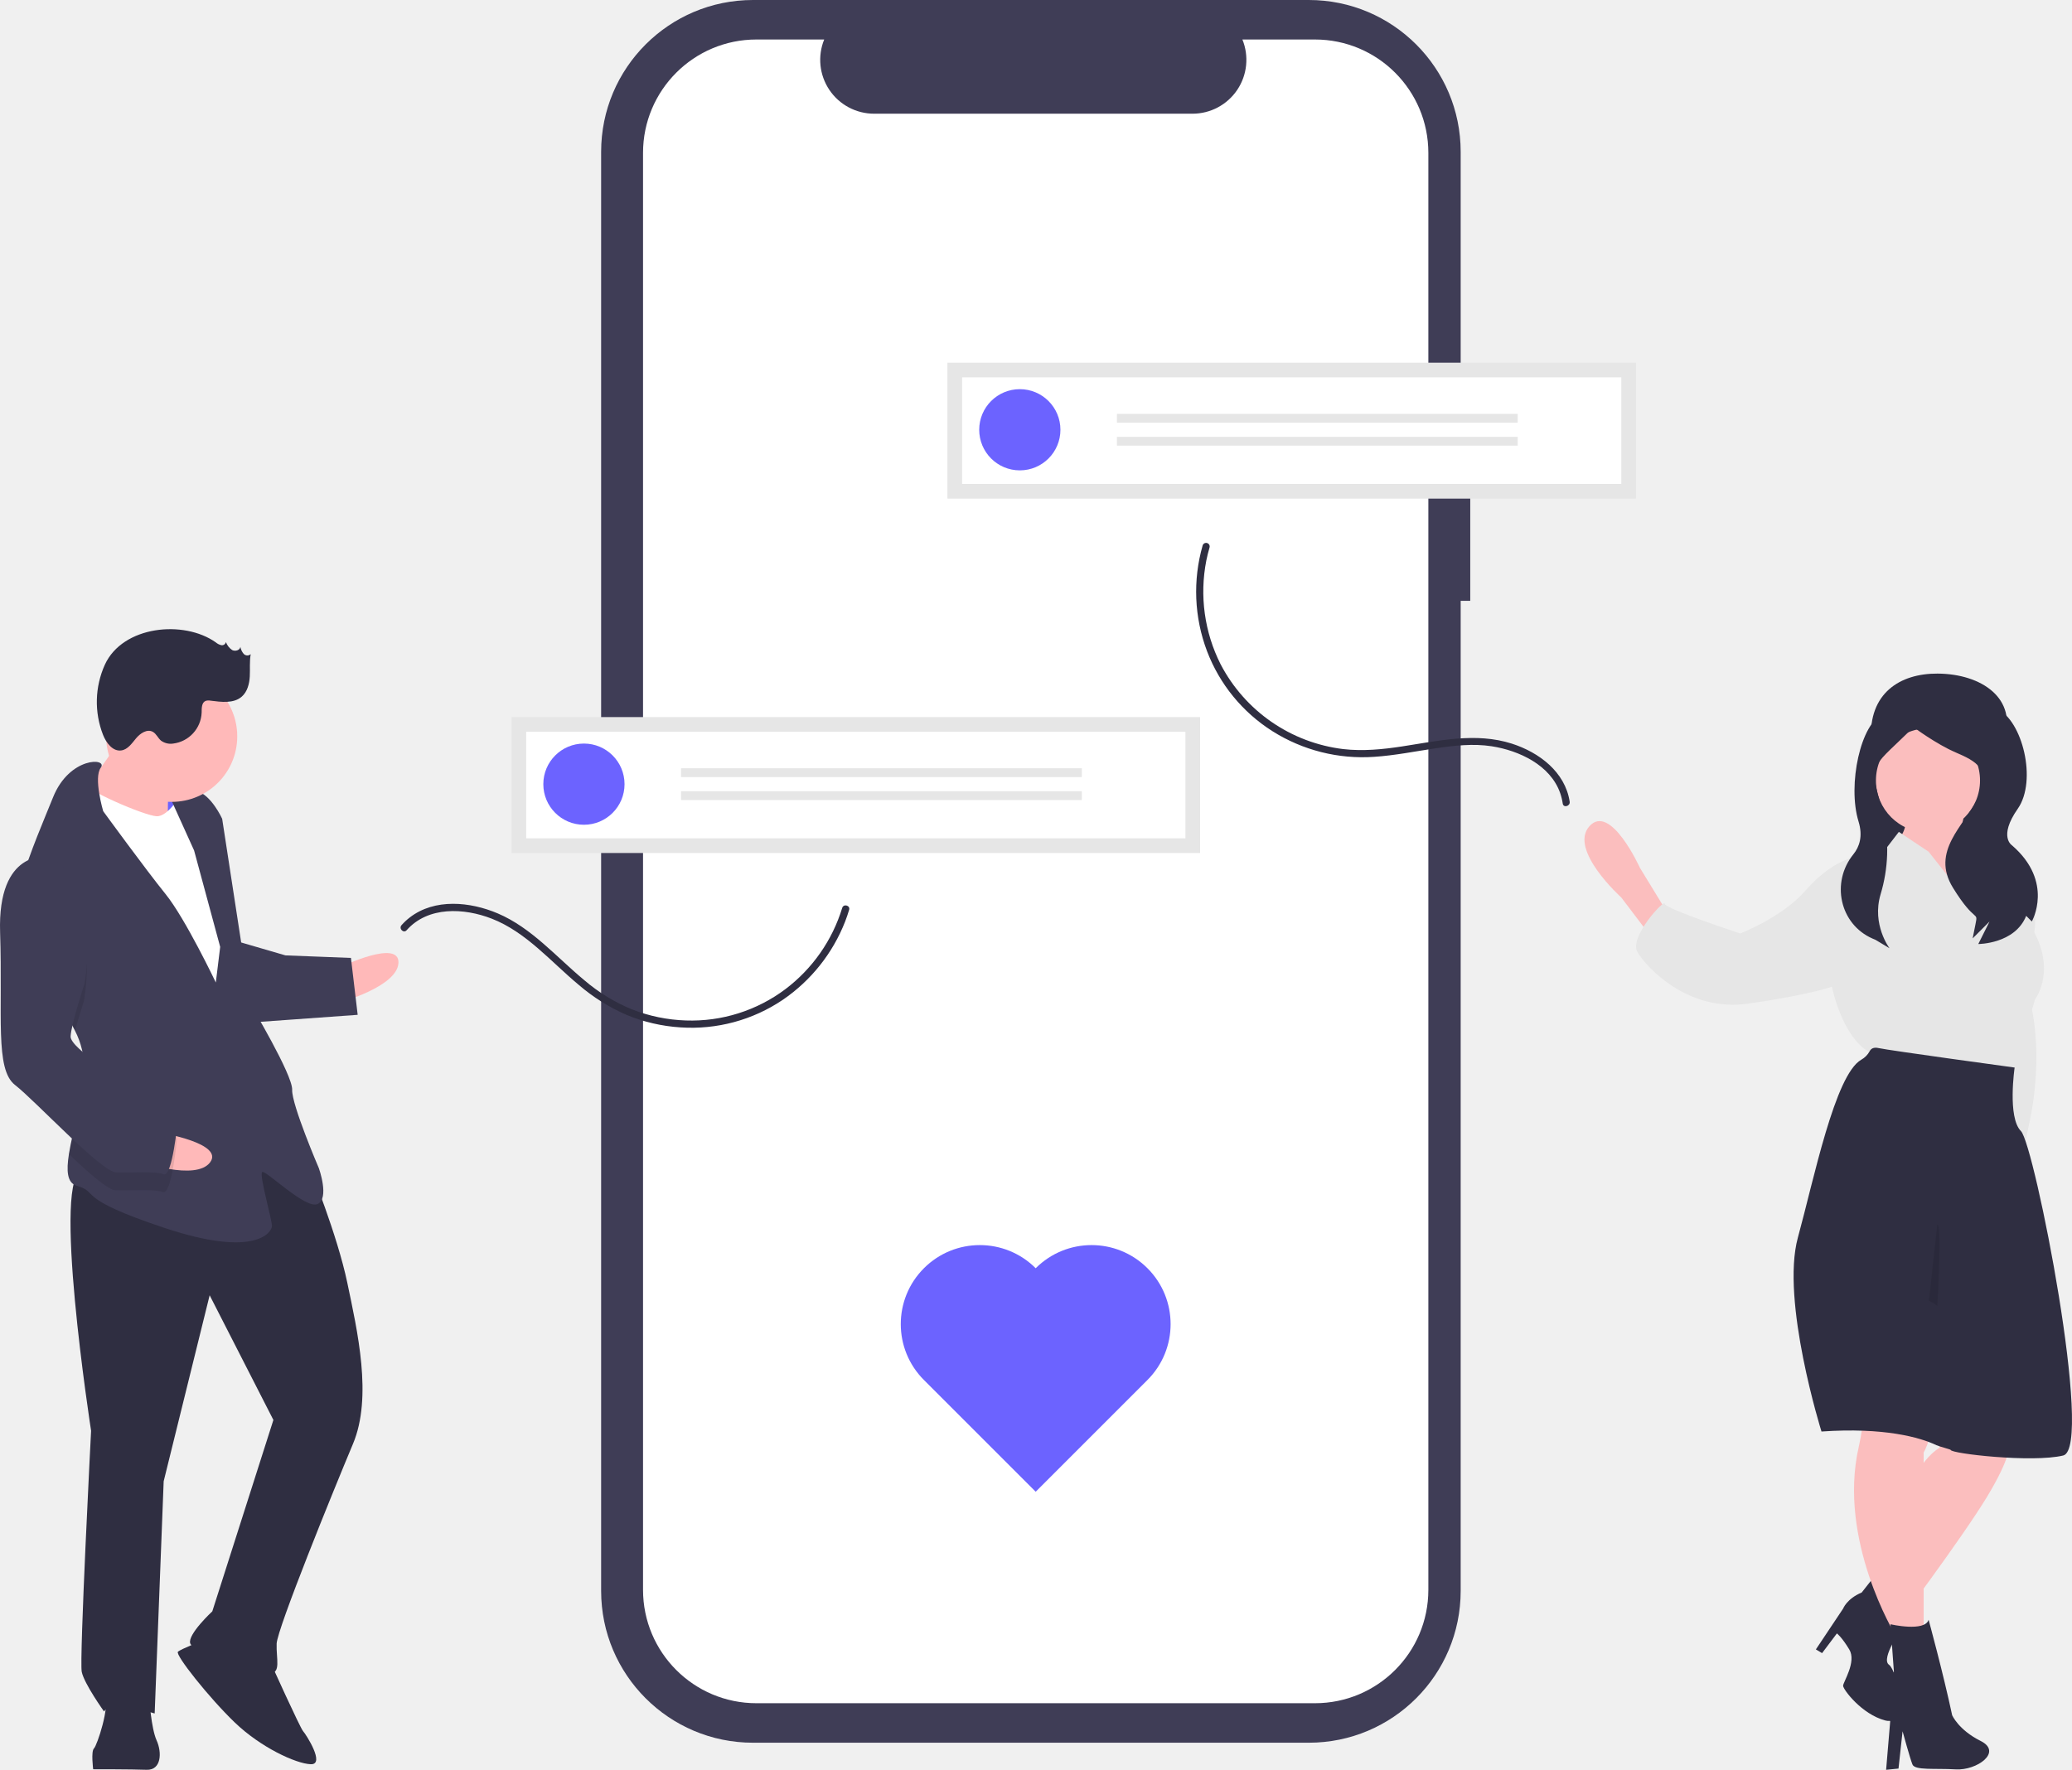
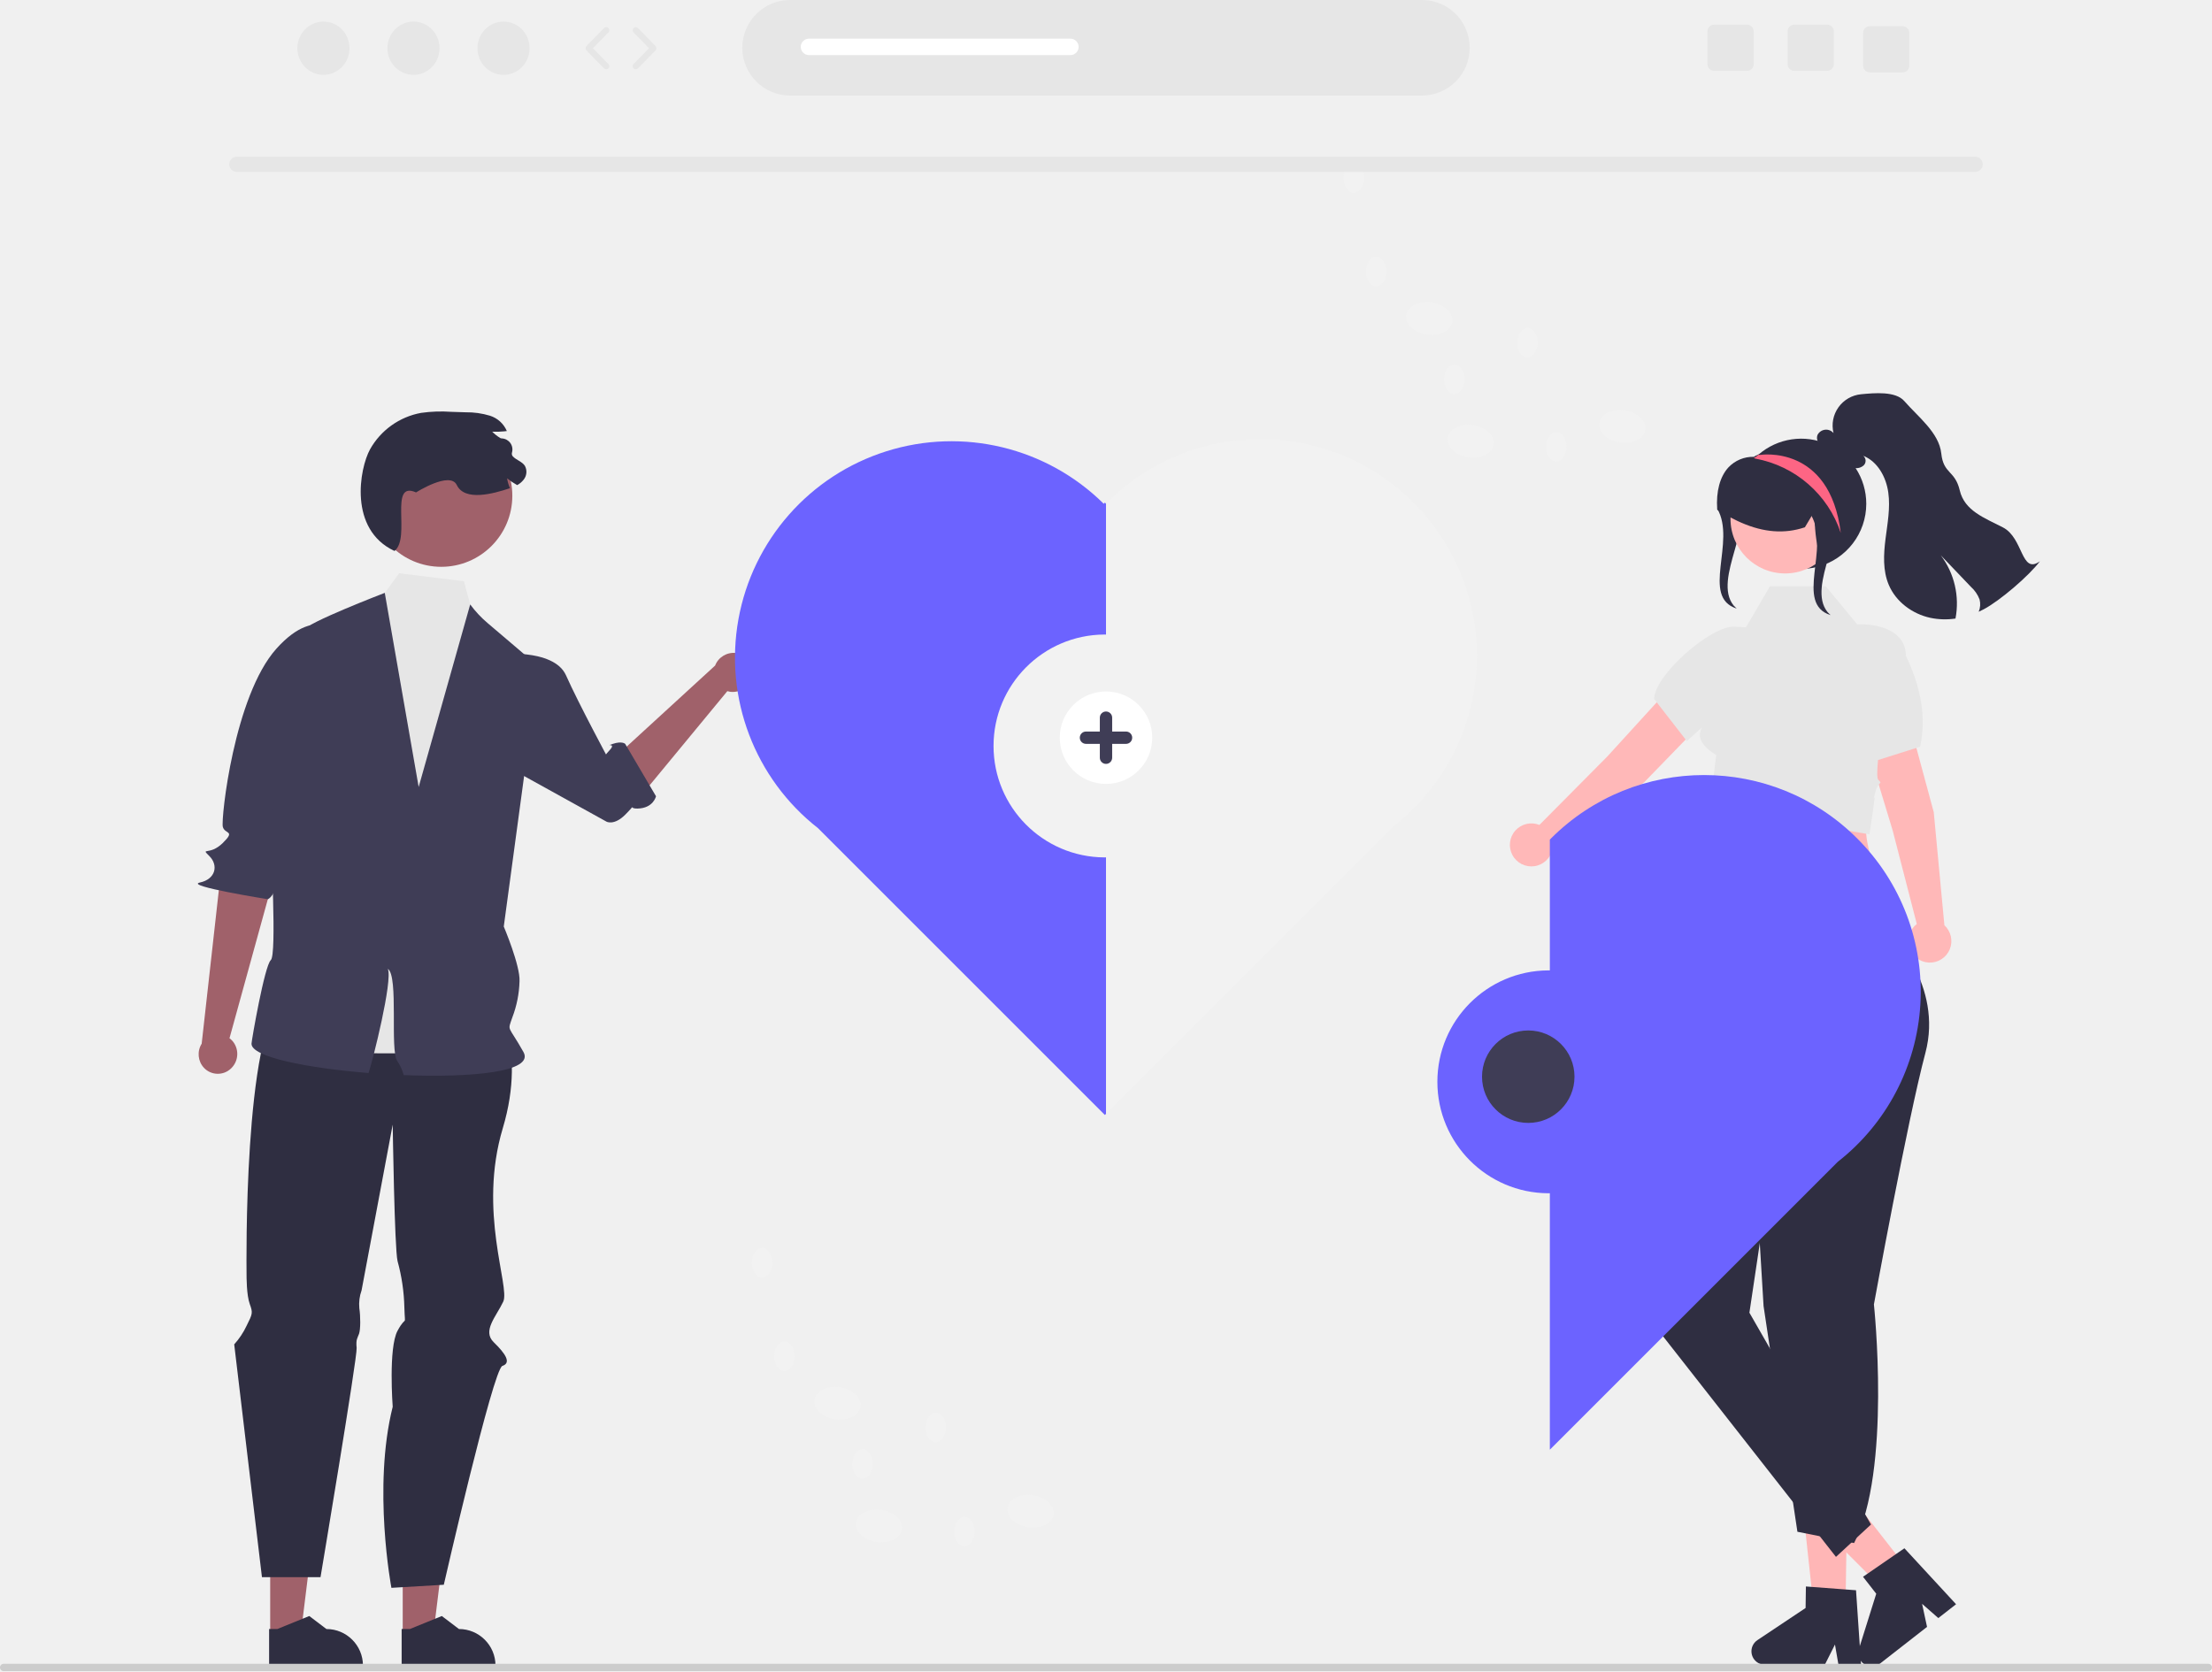
- <svg xmlns="http://www.w3.org/2000/svg" id="af67dbb9-cf76-4b83-a563-de2d0aa0e246" data-name="Layer 1" width="865.135" height="739.087" viewBox="0 0 865.135 739.087">
-   <path d="M781.316,253.404h-3.999V143.858a63.402,63.402,0,0,0-63.402-63.402H481.829a63.402,63.402,0,0,0-63.402,63.402V744.833a63.402,63.402,0,0,0,63.402,63.402H713.915a63.402,63.402,0,0,0,63.402-63.402V331.38h3.999Z" transform="translate(-167.4324 -80.45646)" fill="#3f3d56" />
-   <path d="M716.473,96.951h-30.295A22.495,22.495,0,0,1,665.351,127.942H532.392A22.495,22.495,0,0,1,511.565,96.951H483.269a47.348,47.348,0,0,0-47.348,47.348V744.392A47.348,47.348,0,0,0,483.269,791.74h233.204a47.348,47.348,0,0,0,47.348-47.348h0V144.299A47.348,47.348,0,0,0,716.473,96.951Z" transform="translate(-167.4324 -80.45646)" fill="#fff" />
-   <path d="M1004.15,389.492c-4.902,14.513-12.418,27.736-27.736,27.736s-26.873-12.442-27.736-27.736c-1.103-19.543,12.065-27.817,27.736-27.736C994.927,361.851,1009.967,372.268,1004.15,389.492Z" transform="translate(-167.4324 -80.45646)" fill="#2f2e41" />
-   <rect x="781.245" y="308.412" width="54.743" height="69.341" fill="#2f2e41" />
-   <path d="M1005.028,440.527h4.656a41.451,41.451,0,0,1,6.208,34.146c-5.174,19.66-1.035,23.281-1.035,23.281s6.735,21.29-.508,53.366,6.716,40.793,6.716,40.793l-12.934-25.868-7.243-68.291Z" transform="translate(-167.4324 -80.45646)" fill="#e6e6e6" />
-   <path d="M988.731,415.436S984.592,431.991,986.661,431.991s9.312,8.795,9.312,8.795l4.656,17.073-3.622,12.417L984.592,467.689l-15.521-17.073-4.656-4.656-4.139-15.003s5.174-6.208,1.552-11.382S988.731,415.436,988.731,415.436Z" transform="translate(-167.4324 -80.45646)" fill="#fbbebe" />
-   <path d="M863.53,461.481l-11.382-18.625s-12.286-27.184-21.081-17.354,13.321,29.771,13.321,29.771l11.382,15.003Z" transform="translate(-167.4324 -80.45646)" fill="#fbbebe" />
-   <path d="M1014.599,623.414l-8.278,60.531s1.035,4.656-9.312,21.729-38.285,54.323-38.285,54.323l-8.278-15.521s9.83-49.149,26.903-59.496l-2.069-74.5Z" transform="translate(-167.4324 -80.45646)" fill="#fbbebe" />
-   <path d="M950.446,738.268l11.382,21.729s-9.312,13.074-5.691,15.661,8.278,25.868-1.552,23.281-17.59-12.934-17.59-14.486,5.691-9.97,2.587-15.144-5.174-6.726-5.174-6.726l-6.194,8.236-2.587-1.552,11.368-17.031s1.552-4.139,7.76-6.726Z" transform="translate(-167.4324 -80.45646)" fill="#2f2e41" />
-   <path d="M975.4,614.826s4.018,57.22-4.777,72.223v74.5l-11.899,1.552s-24.03-39.442-15.235-78.244-9.081-74.377-9.081-74.377Z" transform="translate(-167.4324 -80.45646)" fill="#fbbebe" />
-   <circle cx="805.002" cy="325.925" r="21.729" fill="#fbbebe" />
-   <path d="M994.422,463.55l-21.729-27.42-12.417-8.278-5.174,6.726-14.486,4.139s-9.312,2.069-19.142,13.451-27.42,18.108-27.42,18.108-31.559-10.347-31.559-12.417-15.003,13.969-11.382,20.177,20.882,25.176,46.233,21.554,34.992-7.068,34.992-7.068,4.656,23.799,18.108,28.455,57.427,7.76,57.427,7.76l9.312-31.042s10.347-13.451-3.622-33.111c0,0-.268-10.995-1.77-18.312-.584-2.846-1.355-5.135-2.369-6.004-3.622-3.104-22.764-8.278-22.764-8.278s3.104,10.347,4.656,10.865S996.491,460.963,994.422,463.55Z" transform="translate(-167.4324 -80.45646)" fill="#e6e6e6" />
-   <path d="M927.969,678.273c26.054-1.811,41.223,2.457,47.99,5.712,1.258.569,5.951,1.763,5.951,1.96,0,1.552,34.046,5.453,46.98,2.349s-11.963-129.808-17.654-135.499-2.623-26.52-2.623-26.52-52.217-7.108-56.873-8.143c-2.08-.46-3.13.316-3.653,1.319a8.946,8.946,0,0,1-3.539,3.575c-10.984,6.327-19.799,50.075-26.437,74.262C910.868,623.673,927.969,678.273,927.969,678.273Z" transform="translate(-167.4324 -80.45646)" fill="#2f2e41" />
-   <path d="M972.693,756.893s6.086,22.229,9.83,39.837c0,0,2.587,6.111,11.899,10.767s-1.58,12.389-10.375,11.871-17.073.517-18.108-2.069-4.111-13.843-4.111-13.843l-1.699,15.571-5.174.517,1.699-20.228s-4.139-7.76,1.552-20.694l-1.436-19.853S971.141,762.066,972.693,756.893Z" transform="translate(-167.4324 -80.45646)" fill="#2f2e41" />
-   <path d="M972.827,623.693a17.153,17.153,0,0,1,3.528,2.142c.274-4.889,1.857-34.456-.041-33.98Z" transform="translate(-167.4324 -80.45646)" opacity="0.1" style="isolation:isolate" />
-   <path d="M963.439,376.46s-.241-1.34-9.652,2.19-15.053,29.574-10.347,44.868c1.896,6.163.354,10.607-2.164,13.716-9.449,11.668-5.729,29.192,8.034,35.192q.583.254,1.189.502l5.882,3.529s-7.499-9.866-3.746-22.488a64.71,64.71,0,0,0,1.168-33.127c-.431-1.848-.92-3.753-1.475-5.698-4.706-16.47-2.417-14.568,14.053-31.038,0,0,9.411,7.059,17.647,10.588s15.294,7.059,9.411,18.823-19.999,22.352-10.588,37.646,10.588,9.411,9.411,15.294h0l-1.176,5.882,7.059-7.059-4.706,9.411s15.294,0,19.999-11.764l2.353,2.353s9.412-16.47-8.235-31.764c0,0-5.882-3.529,2.353-15.294s1.91-37.058-8.677-41.764S963.439,376.46,963.439,376.46Z" transform="translate(-167.4324 -80.45646)" fill="#2f2e41" />
-   <rect x="228.658" y="408.535" width="22.392" height="17.416" transform="translate(-353.8023 560.293) rotate(-87.7793)" fill="#6c63ff" />
-   <path d="M310.09,484.08s24.1-11.515,23.714-1.57-24.293,16.487-24.293,16.487Z" transform="translate(-167.4324 -80.45646)" fill="#ffb9b9" />
-   <path d="M296.868,568.222s11.37,27.829,15.571,47.911,10.599,47.718,2.369,67.317S283.181,760.653,282.94,766.868s2.004,12.527-2.968,12.334-32.03-8.712-33.128-12.489,9.232-13.336,9.232-13.336L281.583,673.447l-26.614-52.074-19.196,77.685L232.013,796.016s-18.453-5.695-21.132-.819c0,0-8.268-11.525-9.318-16.545s3.904-100.687,3.904-100.687-16.938-108.965-3.265-108.434S269.435,537.28,296.868,568.222Z" transform="translate(-167.4324 -80.45646)" fill="#2f2e41" />
-   <path d="M280.165,774.23s12.613,27.877,13.808,29.169,9.414,14.059,3.199,13.818-20.891-7.035-31.693-17.413-25.044-28.359-23.752-29.554,10.137-4.587,10.137-4.587Z" transform="translate(-167.4324 -80.45646)" fill="#2f2e41" />
-   <path d="M229.768,789.705s.761,12.479,3.054,17.547,2.004,12.527-4.211,12.286-22.278-.222-22.278-.222-.954-7.507.337-8.701,6.794-17.808,4.452-21.633S229.768,789.705,229.768,789.705Z" transform="translate(-167.4324 -80.45646)" fill="#2f2e41" />
-   <path d="M220.573,384.75S207.323,405.4,202.158,410.179s9.366,15.302,9.366,15.302l26.008,3.498s-.327-23.666,1.012-26.104S220.573,384.75,220.573,384.75Z" transform="translate(-167.4324 -80.45646)" fill="#ffb9b9" />
-   <path d="M243.179,411.77s-5.358,9.752-10.33,9.559-30.691-11.149-31.789-14.927-8.519,27.058-8.519,27.058l62.931,110.748,15.35-10.609-7.438-65.024-6.109-35.095Z" transform="translate(-167.4324 -80.45646)" fill="#fff" />
-   <path d="M198.738,510.885a34.825,34.825,0,0,1,3.861,16.334c-.01.249-.019.497-.041.745-.596,11.505-4.834,24.811-6.354,34.487-1.103,6.941-.789,12.008,3.273,13.199,9.848,2.872-1.436,4.924,36.665,17.606s44.75,1.735,44.846-.751-5.396-21.373-4.105-22.568,18.067,15.64,23.136,13.346.578-14.917.578-14.917-11.418-26.586-11.177-32.801-17.296-35.528-17.296-35.528l-11.928-77.647S255.609,412.252,249.442,410.768a15.277,15.277,0,0,0-11.284,2.052L248.478,435.629l10.888,40.26-1.821,14.868s-12.661-26.634-20.977-36.916S210.522,419.218,210.522,419.218s-4.139-13.967-1.015-18.14c3.125-4.186-13.034-4.813-19.924,12.349-3.652,9.096-9.581,22.659-13.295,35.288-3.31,11.188-4.873,21.647-1.594,27.625C179.706,485.473,192.312,497.477,198.738,510.885Z" transform="translate(-167.4324 -80.45646)" fill="#3f3d56" />
-   <path d="M174.694,476.34c5.011,9.133,17.618,21.137,24.044,34.545,1.679-6.047,3.726-12.305,3.726-12.305s7.854-42.023-15.378-52.883a15.549,15.549,0,0,0-10.798,3.017C172.979,459.903,171.415,470.362,174.694,476.34Z" transform="translate(-167.4324 -80.45646)" opacity="0.1" style="isolation:isolate" />
-   <path d="M266.921,473.692l19.696,5.743,27.347,1.06L316.777,504.258,271.834,507.495S260.609,475.937,266.921,473.692Z" transform="translate(-167.4324 -80.45646)" fill="#3f3d56" />
-   <path d="M234.804,553.589S261.153,557.96,255.139,565.889s-29.356-.407-29.356-.407Z" transform="translate(-167.4324 -80.45646)" fill="#ffb9b9" />
-   <path d="M202.558,527.964c-.596,11.505-4.834,24.811-6.354,34.487,8.394,7.944,16.376,14.952,19.384,15.068,6.215.241,16.208-.616,19.889.771s5.84-22.182,5.84-22.182-2.197-7.555-11.997-11.669C222.705,541.655,210.026,534.105,202.558,527.964Z" transform="translate(-167.4324 -80.45646)" opacity="0.1" style="isolation:isolate" />
-   <path d="M187.376,438.239s-21.035-3.306-19.899,31.596-2.217,57.18,6.243,63.733,35.942,36.251,42.157,36.492,16.208-.616,19.889.771,5.84-22.182,5.84-22.182-2.197-7.555-11.997-11.669-32.887-18.704-32.695-23.676S202.754,491.122,202.754,491.122,210.608,449.099,187.376,438.239Z" transform="translate(-167.4324 -80.45646)" fill="#3f3d56" />
-   <circle cx="71.69" cy="307.503" r="27.368" fill="#ffb9b9" />
-   <path d="M257.55,348.734a5.285,5.285,0,0,0,2.301,1.155,1.642,1.642,0,0,0,1.903-1.318,6.823,6.823,0,0,0,2.611,3.349c1.278.666,3.255.108,3.439-1.322a6.034,6.034,0,0,0,1.389,2.932,2.08,2.08,0,0,0,2.924.098c-.56,3.06-.214,6.206-.39,9.311s-1.004,6.397-3.35,8.439c-3.422,2.978-8.567,2.243-13.068,1.679a3.966,3.966,0,0,0-2.048.112c-1.685.718-1.609,3.064-1.632,4.896a13.603,13.603,0,0,1-11.911,12.918,6.819,6.819,0,0,1-5.068-1.237c-1.278-1.083-1.931-2.849-3.395-3.662-2.382-1.324-5.271.607-7.012,2.703s-3.458,4.674-6.156,5.058c-3.568.507-6.286-3.129-7.619-6.477a37.759,37.759,0,0,1,.75-29.339C218.669,341.786,244.119,339.217,257.55,348.734Z" transform="translate(-167.4324 -80.45646)" fill="#2f2e41" />
-   <path d="M337.212,468.93c8.963-10.095,23.985-9.341,35.584-4.815,14.354,5.601,24.74,18.059,36.33,27.676a78.975,78.975,0,0,0,19.86,12.47,70.362,70.362,0,0,0,22.579,5.246,68.157,68.157,0,0,0,42.69-11.5,70.762,70.762,0,0,0,26.038-32.672c.627-1.618,1.184-3.262,1.683-4.924.556-1.853-2.338-2.645-2.893-.798a67.035,67.035,0,0,1-23.626,33.851A65.37,65.37,0,0,1,453.811,506.617a67.891,67.891,0,0,1-22.513-4.633,73.563,73.563,0,0,1-19.889-12.18c-11.637-9.628-21.983-21.872-36.151-27.899-11.489-4.887-26.307-6.376-36.76,1.718a25.056,25.056,0,0,0-3.407,3.187c-1.278,1.439.836,3.569,2.121,2.121Z" transform="translate(-167.4324 -80.45646)" fill="#2f2e41" />
-   <path d="M822.829,415.246c-1.88-12.451-12.828-20.617-24.152-24.24-15.026-4.807-30.626-1.165-45.756,1.153-8.146,1.248-16.406,2.071-24.63,1.125a66.792,66.792,0,0,1-51.204-35.407,67.342,67.342,0,0,1-5.97-43.361c.373-1.846.831-3.672,1.359-5.479a1.501,1.501,0,0,0-2.893-.798,70.11,70.11,0,0,0,1.831,44.159,68.231,68.231,0,0,0,27.304,33.404,70.469,70.469,0,0,0,42.459,10.721c8.685-.572,17.231-2.317,25.826-3.591,7.635-1.132,15.564-2.02,23.248-.829,11.452,1.775,24.514,7.846,28.615,19.555a24.141,24.141,0,0,1,1.071,4.385c.287,1.903,3.179,1.094,2.893-.798Z" transform="translate(-167.4324 -80.45646)" fill="#2f2e41" />
-   <path d="M599.871,610.086a32.998,32.998,0,1,0-46.667,46.667l46.667,46.667,46.667-46.667a32.998,32.998,0,1,0-46.667-46.667Z" transform="translate(-167.4324 -80.45646)" fill="#6c63ff" />
-   <rect x="395.589" y="151.462" width="287.492" height="56.761" fill="#e6e6e6" />
-   <path d="M569.15,282.551H844.385V238.048H569.15Z" transform="translate(-167.4324 -80.45646)" fill="#fff" />
-   <circle cx="425.812" cy="179.474" r="16.955" fill="#6c63ff" />
-   <rect x="466.356" y="172.84" width="167.335" height="3.686" fill="#e6e6e6" />
-   <rect x="466.356" y="182.423" width="167.335" height="3.686" fill="#e6e6e6" />
-   <rect x="213.589" y="299.462" width="287.492" height="56.761" fill="#e6e6e6" />
-   <path d="M387.15,430.551H662.385V386.048H387.15Z" transform="translate(-167.4324 -80.45646)" fill="#fff" />
-   <circle cx="243.812" cy="327.474" r="16.955" fill="#6c63ff" />
-   <rect x="284.356" y="320.84" width="167.335" height="3.686" fill="#e6e6e6" />
-   <rect x="284.356" y="330.423" width="167.335" height="3.686" fill="#e6e6e6" />
+ <svg xmlns="http://www.w3.org/2000/svg" id="a3df42b5-ffde-4ab4-9ca0-725f043ce33a" data-name="Layer 1" width="717.67" height="542.281" viewBox="0 0 717.67 542.281">
+   <polygon points="598.744 522.951 588.558 522.794 584.314 483.434 599.347 483.665 598.744 522.951" fill="#ffb6b6" />
+   <path d="M844.96,718.76l-.07-.96-.32-4.79-1.23-18.12-3.32-.25-11.15-.84-1.79-.14-.1,6.98L811.34,711.08a4.36,4.36,0,0,0,.84,7.68,4.232,4.232,0,0,0,1.51.3l19.38.3.3-.6,3.14-6.25,1.08,6.25.12.67,7.3.11Z" transform="translate(-241.165 -178.8595)" fill="#2f2e41" />
+   <polygon points="619.542 509.96 611.511 516.225 583.521 488.229 595.374 478.981 619.542 509.96" fill="#ffb6b6" />
+   <path d="M875.8,699.43l-16.76-18.16-2.75,1.89-9.2,6.34-1.48,1.02,4.29,5.5-5.33,16.99-.3.95a4.342,4.342,0,0,0,.62,3.84c.03.05.07.09.1.14a3.924,3.924,0,0,0,.86.82,4.365,4.365,0,0,0,2.59.85,4.318,4.318,0,0,0,2.59-.85c.03-.02.05-.04.08-.06l15.27-11.92-1.61-7.49,5.27,4.63Z" transform="translate(-241.165 -178.8595)" fill="#2f2e41" />
+   <path d="M868.561,442.42l-12.926-47.842a7.999,7.999,0,0,0-9.703-5.639h0a7.999,7.999,0,0,0-5.645,10.143l14.95,49.285,7.822,30.33a6.98,6.98,0,1,0,8.95.399Z" transform="translate(-241.165 -178.8595)" fill="#ffb8b8" />
+   <path d="M774.602,432.717l34.498-35.579a7.999,7.999,0,0,0-.118-11.222l0,0a7.999,7.999,0,0,0-11.604.338l-34.702,38.056-22.061,22.235a6.98,6.98,0,1,0,4.235,7.895Z" transform="translate(-241.165 -178.8595)" fill="#ffb8b8" />
+   <path d="M800.109,439.987l6.796,30.103,44.298-2.769c-4.627-15.536-6.242-18.671-2.766-29.483Z" transform="translate(-241.165 -178.8595)" fill="#ffb8b8" />
+   <path d="M833.531,369.107H815.419l-7.778,13.31-3.706-.205c-7.652-.422-26.086,15.82-26.086,23.484v0L788.447,419.332l9.229-8.306s-11.429,5.828.335,12.83c0,0-2.098,13.192,0,13.051s6.931-2.827,2.098-.142-4.472,3.046-3.847,3.671l.625.625,50.818,8.533s1.486-9.851,1.647-11.609-.914,2.539.16-1.757,2.685-2.685,1.074-4.296,3.055-21.569-1.896-29.31L846.589,426.715l17.535-5.537c2.143-9.618.198-19.487-4.614-29.532,0-7.426-7.426-10.211-14.852-10.211h-.951Z" transform="translate(-241.165 -178.8595)" fill="#e6e6e6" />
+   <path d="M852.943,464.51l1.533,17.014s17.211,17.077,11.374,38.994-16.705,81.621-16.705,81.621,5.785,53.992-6.439,77.435l-18.382-3.662L813.342,602.661l-5.01-83.299-3.954-23.659,2.527-27.458Z" transform="translate(-241.165 -178.8595)" fill="#2f2e41" />
+   <polygon points="575.442 307.126 563.213 316.843 536.784 430.08 595.668 505.201 607.032 494.697 567.586 425.972 576.815 364.139 569.936 334.965 575.442 307.126" fill="#2f2e41" />
+   <path d="M798.333,343.953c6.194,10.671-5.47,28.652,6.286,32.386l-.968-.968c-7.096-8.728,7.736-27.202.64-35.93a21.325,21.325,0,0,1-2.819-4.191Z" transform="translate(-241.165 -178.8595)" fill="#2f2e41" />
+   <path d="M846.666,342.335a21.128,21.128,0,1,1-36.34-14.654l.101-.101c.169-.178.338-.355.516-.524a.008.008,0,0,0,.008-.008c.22-.203.439-.406.668-.6a21.122,21.122,0,0,1,35.047,15.888Z" transform="translate(-241.165 -178.8595)" fill="#2f2e41" />
+   <circle cx="579.168" cy="168.364" r="17.717" fill="#ffb8b8" />
+   <path d="M832.99,330.19a19.982,19.982,0,0,0-20.86-4.05c-.09.04-.19.08-.28.12-.35.14-.7.3-1.05.47l-.2.09v.03l-.12.09a.711.711,0,0,1-.29.16,10.94,10.94,0,0,0-8.25,3.43c-2.74,2.98-4.04,7.8-3.64,13.56l.01.18.16.1c.05.03.09.06.14.09,1.4.87,2.73,1.64,4.02,2.32.78.42,1.54.8,2.3,1.15l.27.12c.29.14.59.27.88.4,7.32,3.2,14.07,3.7,20.55,1.55l.12-.04,2.18-3.65.69-1.15c.15.82.24,2.11.34,3.59a55.427,55.427,0,0,0,.77,6.89v.02c.4,2.02,1.02,3.65,2.04,4.19a1.327,1.327,0,0,0,.5.19l1.62-2.14,4.26-5.62.07-.33C840.95,344.14,838.45,335.4,832.99,330.19Z" transform="translate(-241.165 -178.8595)" fill="#2f2e41" />
+   <path d="M903,361c-3.59,4.76-12.99,12.81-18.26,15.59-.53.28-1.06.54-1.6.78a6.265,6.265,0,0,0,.29-3.98,10.572,10.572,0,0,0-2.84-4.13q-4.875-5.115-9.76-10.22a25.975,25.975,0,0,1,4.78,20.54,23.135,23.135,0,0,1-8.17-.24c-5.82-1.26-11.16-5.2-13.47-10.69-1.97-4.64-1.69-9.91-1.06-14.91.63-5,1.6-10.06.9-15.05-.69-5-3.44-10.07-8.13-11.93a2.097,2.097,0,0,1,.1,3.16,3.593,3.593,0,0,1-2.56.86,4.94,4.94,0,0,1-.87-.07c-3.73-.59-6.46-3.71-8.84-6.65a3.323,3.323,0,0,1-2.67-2.18,2.674,2.674,0,0,1,0-1.87,3.143,3.143,0,0,1,5.2-.62,10.206,10.206,0,0,1,8.95-12.6c4.31-.41,11.16-1.06,14.01,2.21,4.45,5.12,11.28,10.25,12,17,.71,6.74,4.44,5.4,6,12,1.56,6.61,7.97,8.89,14,12C897.74,353.48,896.81,365.4,903,361Z" transform="translate(-241.165 -178.8595)" fill="#2f2e41" />
+   <path d="M828.796,346.078c6.194,10.671-5.47,28.652,6.286,32.386l-.968-.968c-7.096-8.728,7.736-27.202.64-35.93a21.326,21.326,0,0,1-2.819-4.191Z" transform="translate(-241.165 -178.8595)" fill="#2f2e41" />
+   <path d="M838.392,351.784a36.038,36.038,0,0,0-27.745-24.111c-.025-.008-.11-.042-.22-.093-.068-.042-.152-.085-.237-.127.254-.144.499-.27.752-.397a.008.008,0,0,0,.008-.008c.22-.203.439-.406.668-.6l.642.025S834.834,322.898,838.392,351.784Z" transform="translate(-241.165 -178.8595)" fill="#fd6584" />
+   <path d="M485.288,397.816a6.48,6.48,0,0,1-7.143,5.538,6.216,6.216,0,0,1-1.005-.215L449,437.24l-9-12L473.177,394.833a6.462,6.462,0,0,1,6.753-4.08,6.184,6.184,0,0,1,5.381,6.895Q485.3,397.732,485.288,397.816Z" transform="translate(-241.165 -178.8595)" fill="#a0616a" />
+   <path d="M402.03,391.15s18.78-2.132,22.78,6.868,14.081,27.74,14.081,27.74-5.17,2.202.11-3.519c2.366-2.564-2-1,1-2s4,0,4,0l10,17s-.804,3.874-6,4,3-5-4,2c-3.614,3.614-6.064,2.24-6.064,2.24l-44.22-24.47Z" transform="translate(-241.165 -178.8595)" fill="#3f3d56" />
+   <path d="M316.226,525.469a6.48,6.48,0,0,0,.173-9.037,6.218,6.218,0,0,0-.773-.677L329,467.24l-16-7-6.402,57.301a6.462,6.462,0,0,0,.763,7.852,6.184,6.184,0,0,0,8.744.195Q316.166,525.529,316.226,525.469Z" transform="translate(-241.165 -178.8595)" fill="#a0616a" />
+   <path d="M352.679,385.802s-8.053-11.799-21.817,3.53-18.055,55.305-17.409,57.817,4.275,1.071-.039,5.291-7.315,1.22-4.315,4.22,2.033,7.491-3.098,8.58,22.056,5.412,22.056,5.412,2.908-1.063,3.031-8.07c.069-3.936-1.931-5.936,1.069-6.936s-.689-7.678-.374-8.832,13.316-22.154,13.316-22.154Z" transform="translate(-241.165 -178.8595)" fill="#3f3d56" />
+   <ellipse cx="526.343" cy="674.033" rx="5.257" ry="7.557" transform="translate(-457.615 918.9846) rotate(-81.72174)" fill="#f2f2f2" />
+   <ellipse cx="575.515" cy="669.235" rx="5.257" ry="7.557" transform="translate(-410.7752 963.5366) rotate(-81.72174)" fill="#f2f2f2" />
+   <ellipse cx="512.878" cy="634.225" rx="5.257" ry="7.557" transform="translate(-429.7476 871.5837) rotate(-81.72174)" fill="#f2f2f2" />
+   <ellipse cx="495.668" cy="618.982" rx="4.776" ry="3.322" transform="translate(-368.2091 931.0955) rotate(-89.56675)" fill="#f2f2f2" />
+   <ellipse cx="488.422" cy="588.61" rx="4.776" ry="3.322" transform="translate(-345.0293 893.7081) rotate(-89.56675)" fill="#f2f2f2" />
+   <ellipse cx="544.767" cy="642.062" rx="4.776" ry="3.322" transform="translate(-342.5606 1003.099) rotate(-89.56675)" fill="#f2f2f2" />
+   <ellipse cx="521.006" cy="653.926" rx="4.776" ry="3.322" transform="translate(-378.0064 991.1125) rotate(-89.56675)" fill="#f2f2f2" />
+   <ellipse cx="554.083" cy="675.854" rx="4.776" ry="3.322" transform="translate(-367.1064 1045.951) rotate(-89.56675)" fill="#f2f2f2" />
+   <ellipse cx="718.343" cy="322.033" rx="5.257" ry="7.557" transform="translate(55.07299 807.6653) rotate(-81.72174)" fill="#f2f2f2" />
+   <ellipse cx="767.515" cy="317.235" rx="5.257" ry="7.557" transform="translate(101.9128 852.2172) rotate(-81.72174)" fill="#f2f2f2" />
+   <ellipse cx="704.878" cy="282.225" rx="5.257" ry="7.557" transform="translate(82.94041 760.2644) rotate(-81.72174)" fill="#f2f2f2" />
+   <ellipse cx="687.668" cy="266.982" rx="4.776" ry="3.322" transform="translate(174.329 773.7517) rotate(-89.56675)" fill="#f2f2f2" />
+   <ellipse cx="680.422" cy="236.61" rx="4.776" ry="3.322" transform="translate(197.5088 736.3642) rotate(-89.56675)" fill="#f2f2f2" />
+   <ellipse cx="736.767" cy="290.062" rx="4.776" ry="3.322" transform="translate(199.9775 845.7555) rotate(-89.56675)" fill="#f2f2f2" />
+   <ellipse cx="713.006" cy="301.926" rx="4.776" ry="3.322" transform="translate(164.5317 833.7687) rotate(-89.56675)" fill="#f2f2f2" />
+   <ellipse cx="746.083" cy="323.854" rx="4.776" ry="3.322" transform="translate(175.4318 888.6069) rotate(-89.56675)" fill="#f2f2f2" />
+   <path d="M702.5,178.86h-205a15.5,15.5,0,0,0,0,31h205a15.5,15.5,0,0,0,0-31Z" transform="translate(-241.165 -178.8595)" fill="#e6e6e6" />
+   <path d="M882.07,234.644H317.93a2.463,2.463,0,0,1,0-4.924H882.07a2.463,2.463,0,0,1,0,4.924Z" transform="translate(-241.165 -178.8595)" fill="#e6e6e6" />
+   <ellipse cx="104.938" cy="15.644" rx="8.457" ry="8.645" fill="#e6e6e6" />
+   <ellipse cx="134.152" cy="15.644" rx="8.457" ry="8.645" fill="#e6e6e6" />
+   <ellipse cx="163.365" cy="15.644" rx="8.457" ry="8.645" fill="#e6e6e6" />
+   <path d="M437.842,201.337a.997.997,0,0,1-.715-.301l-5.706-5.833a1.0 1,0,0,1,0-1.398l5.706-5.833a1,1,0,1,1,1.43,1.398l-5.022,5.133,5.022,5.134a1,1,0,0,1-.715,1.699Z" transform="translate(-241.165 -178.8595)" fill="#e6e6e6" />
+   <path d="M447.43,201.337a1,1,0,0,1-.715-1.699l5.021-5.134-5.021-5.133a1,1,0,0,1,1.43-1.398l5.706,5.833a1.0 1,0,0,1,0,1.398l-5.706,5.833A.997.997,0,0,1,447.43,201.337Z" transform="translate(-241.165 -178.8595)" fill="#e6e6e6" />
+   <path d="M833.94,186.86H823.33a2.189,2.189,0,0,0-2.19,2.19v10.62a2.189,2.189,0,0,0,2.19,2.19h10.61a2.198,2.198,0,0,0,2.2-2.19v-10.62A2.198,2.198,0,0,0,833.94,186.86Z" transform="translate(-241.165 -178.8595)" fill="#e6e6e6" />
+   <path d="M807.94,186.86H797.33a2.189,2.189,0,0,0-2.19,2.19v10.62a2.189,2.189,0,0,0,2.19,2.19h10.61a2.198,2.198,0,0,0,2.2-2.19v-10.62A2.198,2.198,0,0,0,807.94,186.86Z" transform="translate(-241.165 -178.8595)" fill="#e6e6e6" />
+   <path d="M858.44,187.36H847.83a2.189,2.189,0,0,0-2.19,2.19v10.62a2.189,2.189,0,0,0,2.19,2.19h10.61a2.198,2.198,0,0,0,2.2-2.19v-10.62A2.198,2.198,0,0,0,858.44,187.36Z" transform="translate(-241.165 -178.8595)" fill="#e6e6e6" />
+   <path d="M588.45,191.4H503.64a2.67,2.67,0,1,0,0,5.34h84.81a2.67,2.67,0,0,0,0-5.34Z" transform="translate(-241.165 -178.8595)" fill="#fff" />
+   <path d="M843.721,450.937a70.255,70.255,0,0,0-99.355,0c-.123.122-.235.251-.356.374L744,451.302v42.459c-.173-.002-.343-.013-.517-.013a36.161,36.161,0,0,0,0,72.321c.173,0,.344-.011.517-.013v83.226l93.42-93.42a70.151,70.151,0,0,0,6.301-104.925Z" transform="translate(-241.165 -178.8595)" fill="#6c63ff" />
+   <polygon points="130.66 530.521 140.561 530.52 145.271 492.33 130.658 492.331 130.66 530.521" fill="#a0616a" />
+   <path d="M371.476,719.709l30.447-.001v-.385a11.851,11.851,0,0,0-11.851-11.851h-.001l-5.562-4.219L374.134,707.473l-2.658 0Z" transform="translate(-241.165 -178.8595)" fill="#2f2e41" />
+   <polygon points="87.66 530.521 97.561 530.52 102.271 492.33 87.658 492.331 87.66 530.521" fill="#a0616a" />
+   <path d="M328.476,719.709l30.447-.001v-.385a11.851,11.851,0,0,0-11.851-11.851h-.001l-5.562-4.219L331.134,707.473l-2.658 0Z" transform="translate(-241.165 -178.8595)" fill="#2f2e41" />
+   <path d="M401.156,502.104s11.27,15.712,3.135,42.856,2.432,51.412.148,56.278-6.88,9.487-3.082,13.177,5.798,6.689,2.798,7.689-19,71-19,71l-17,1s-6.158-32.517.421-58.758c0,0-1.444-19.05,1.567-24.646s2.421-.548,2.216-7.572a61.67,61.67,0,0,0-2.205-15.024c-1-4-1.579-44.315-1.579-44.315l-10.1,53.798a13.321,13.321,0,0,0-.73,5.761c.409,2.756.413,6.874-.089,8.315s-1.061,1.744-.781,4.592-11.721,74.391-11.721,74.391h-19l-9-75.542a24.752,24.752,0,0,0,4-6c2-4,2.078-4.22,1.039-7.11s-1.039-8.52-1.039-10.205-1.039-78.182,11.981-89.434S401.156,502.104,401.156,502.104Z" transform="translate(-241.165 -178.8595)" fill="#2f2e41" />
+   <path d="M342.81,382.019l18.981-4.918,8.86-12.22,21.041,2.587,4.479,16.668,14.98,8.695s-8.279,87.572-6.31,92.38S402.031,494.041,396,500.24s5.011-.718,6.41,6.031,11.601,13.89,0,13.819S327,523.24,329,515.24,324.778,505.05,327.794,500.034s5.045-2.213,4.031-9.614-.015-12.401-.015-16.401S335.16,433.67,335.16,433.67Z" transform="translate(-241.165 -178.8595)" fill="#e6e6e6" />
+   <circle cx="143.164" cy="160.873" r="23.056" fill="#a0616a" />
+   <path d="M369.156,357.646c5.45-4.26-2-23,7-19,0,0,11-7,13.21-2.4,2.559,5.326,11.66,2.91,17.25,1.03a13.582,13.582,0,0,1-.93-3.19,25.538,25.538,0,0,0,3.27,2.19,6.638,6.638,0,0,0,2-1.64,4.062,4.062,0,0,0,.51-4.61c-.93-1.43-2.85-1.87-3.98-3.14a1.367,1.367,0,0,1-.188-1.256,3.594,3.594,0,0,0-3.22-4.5,1.292,1.292,0,0,1-.613-.133,14.011,14.011,0,0,1-2.61-2.06,25.902,25.902,0,0,0,3.94-.11c.27-.03.54-.06.81-.1a8.856,8.856,0,0,0-5.47-4.97,26.015,26.015,0,0,0-7.92-1.11c-1.55-.05-3.1-.1-4.64-.15a46.398,46.398,0,0,0-9.79.34,23.908,23.908,0,0,0-16.57,11.84C357.826,330.826,354.156,350.646,369.156,357.646Z" transform="translate(-241.165 -178.8595)" fill="#2f2e41" />
+   <path d="M699.721,341.937a70.255,70.255,0,0,0-99.355,0c-.123.122-.235.251-.356.374L600,342.302v42.459c-.173-.002-.343-.013-.517-.013a36.161,36.161,0,0,0,0,72.321c.173,0,.344-.011.517-.013v83.226l93.42-93.42a70.151,70.151,0,0,0,6.301-104.925Z" transform="translate(-241.165 -178.8595)" fill="#f2f2f2" />
+   <path d="M599.483,457.085a36.161,36.161,0,0,1,0-72.321c.173,0,.344.011.517.013v-42.459l-.365-.365-.375.375a70.249,70.249,0,1,0-92.68,105.282l93.055,93.055L600,540.298V457.072C599.827,457.074,599.657,457.085,599.483,457.085Z" transform="translate(-241.165 -178.8595)" fill="#6c63ff" />
+   <path d="M411,520.24c3.62,6.46-16.77,8.36-38.86,7.49a14.65,14.65,0,0,0-2.09-4.58c-2.44-3.54.51-27.49-3.05-29.91,1.61,3.9-4.9,29.82-6.26,33.81-19.98-1.6-38.19-5.23-37.97-9.55.06-1.26,4.23-25.26,6.25-27.08,2.01-1.82-.02-36.18,0-43.55.01-7.38,10.98-61.63,10.98-63.63s26-12,26-12l11,63,16.72-59.24a35.355,35.355,0,0,0,5.63,6.03c3.35,2.79,16.65,14.21,16.65,14.21l-11.39,84.28s5.39,12.72,5.11,17.77a35.42,35.42,0,0,1-2.33,11.71C405.77,513.75,405.94,511.2,411,520.24Z" transform="translate(-241.165 -178.8595)" fill="#3f3d56" />
+   <circle cx="358.835" cy="239.38" r="15" fill="#fff" />
+   <circle cx="495.835" cy="349.38" r="15" fill="#3f3d56" />
+   <path d="M241.165,719.95a1.186,1.186,0,0,0,1.19,1.19h715.29a1.19,1.19,0,0,0,0-2.38H242.355A1.187,1.187,0,0,0,241.165,719.95Z" transform="translate(-241.165 -178.8595)" fill="#ccc" />
+   <path d="M606.5,416.24H602v-4.5a2,2,0,0,0-4,0v4.5h-4.5a2,2,0,0,0,0,4H598v4.5a2,2,0,0,0,4,0v-4.5h4.5a2,2,0,0,0,0-4Z" transform="translate(-241.165 -178.8595)" fill="#3f3d56" />
</svg>
